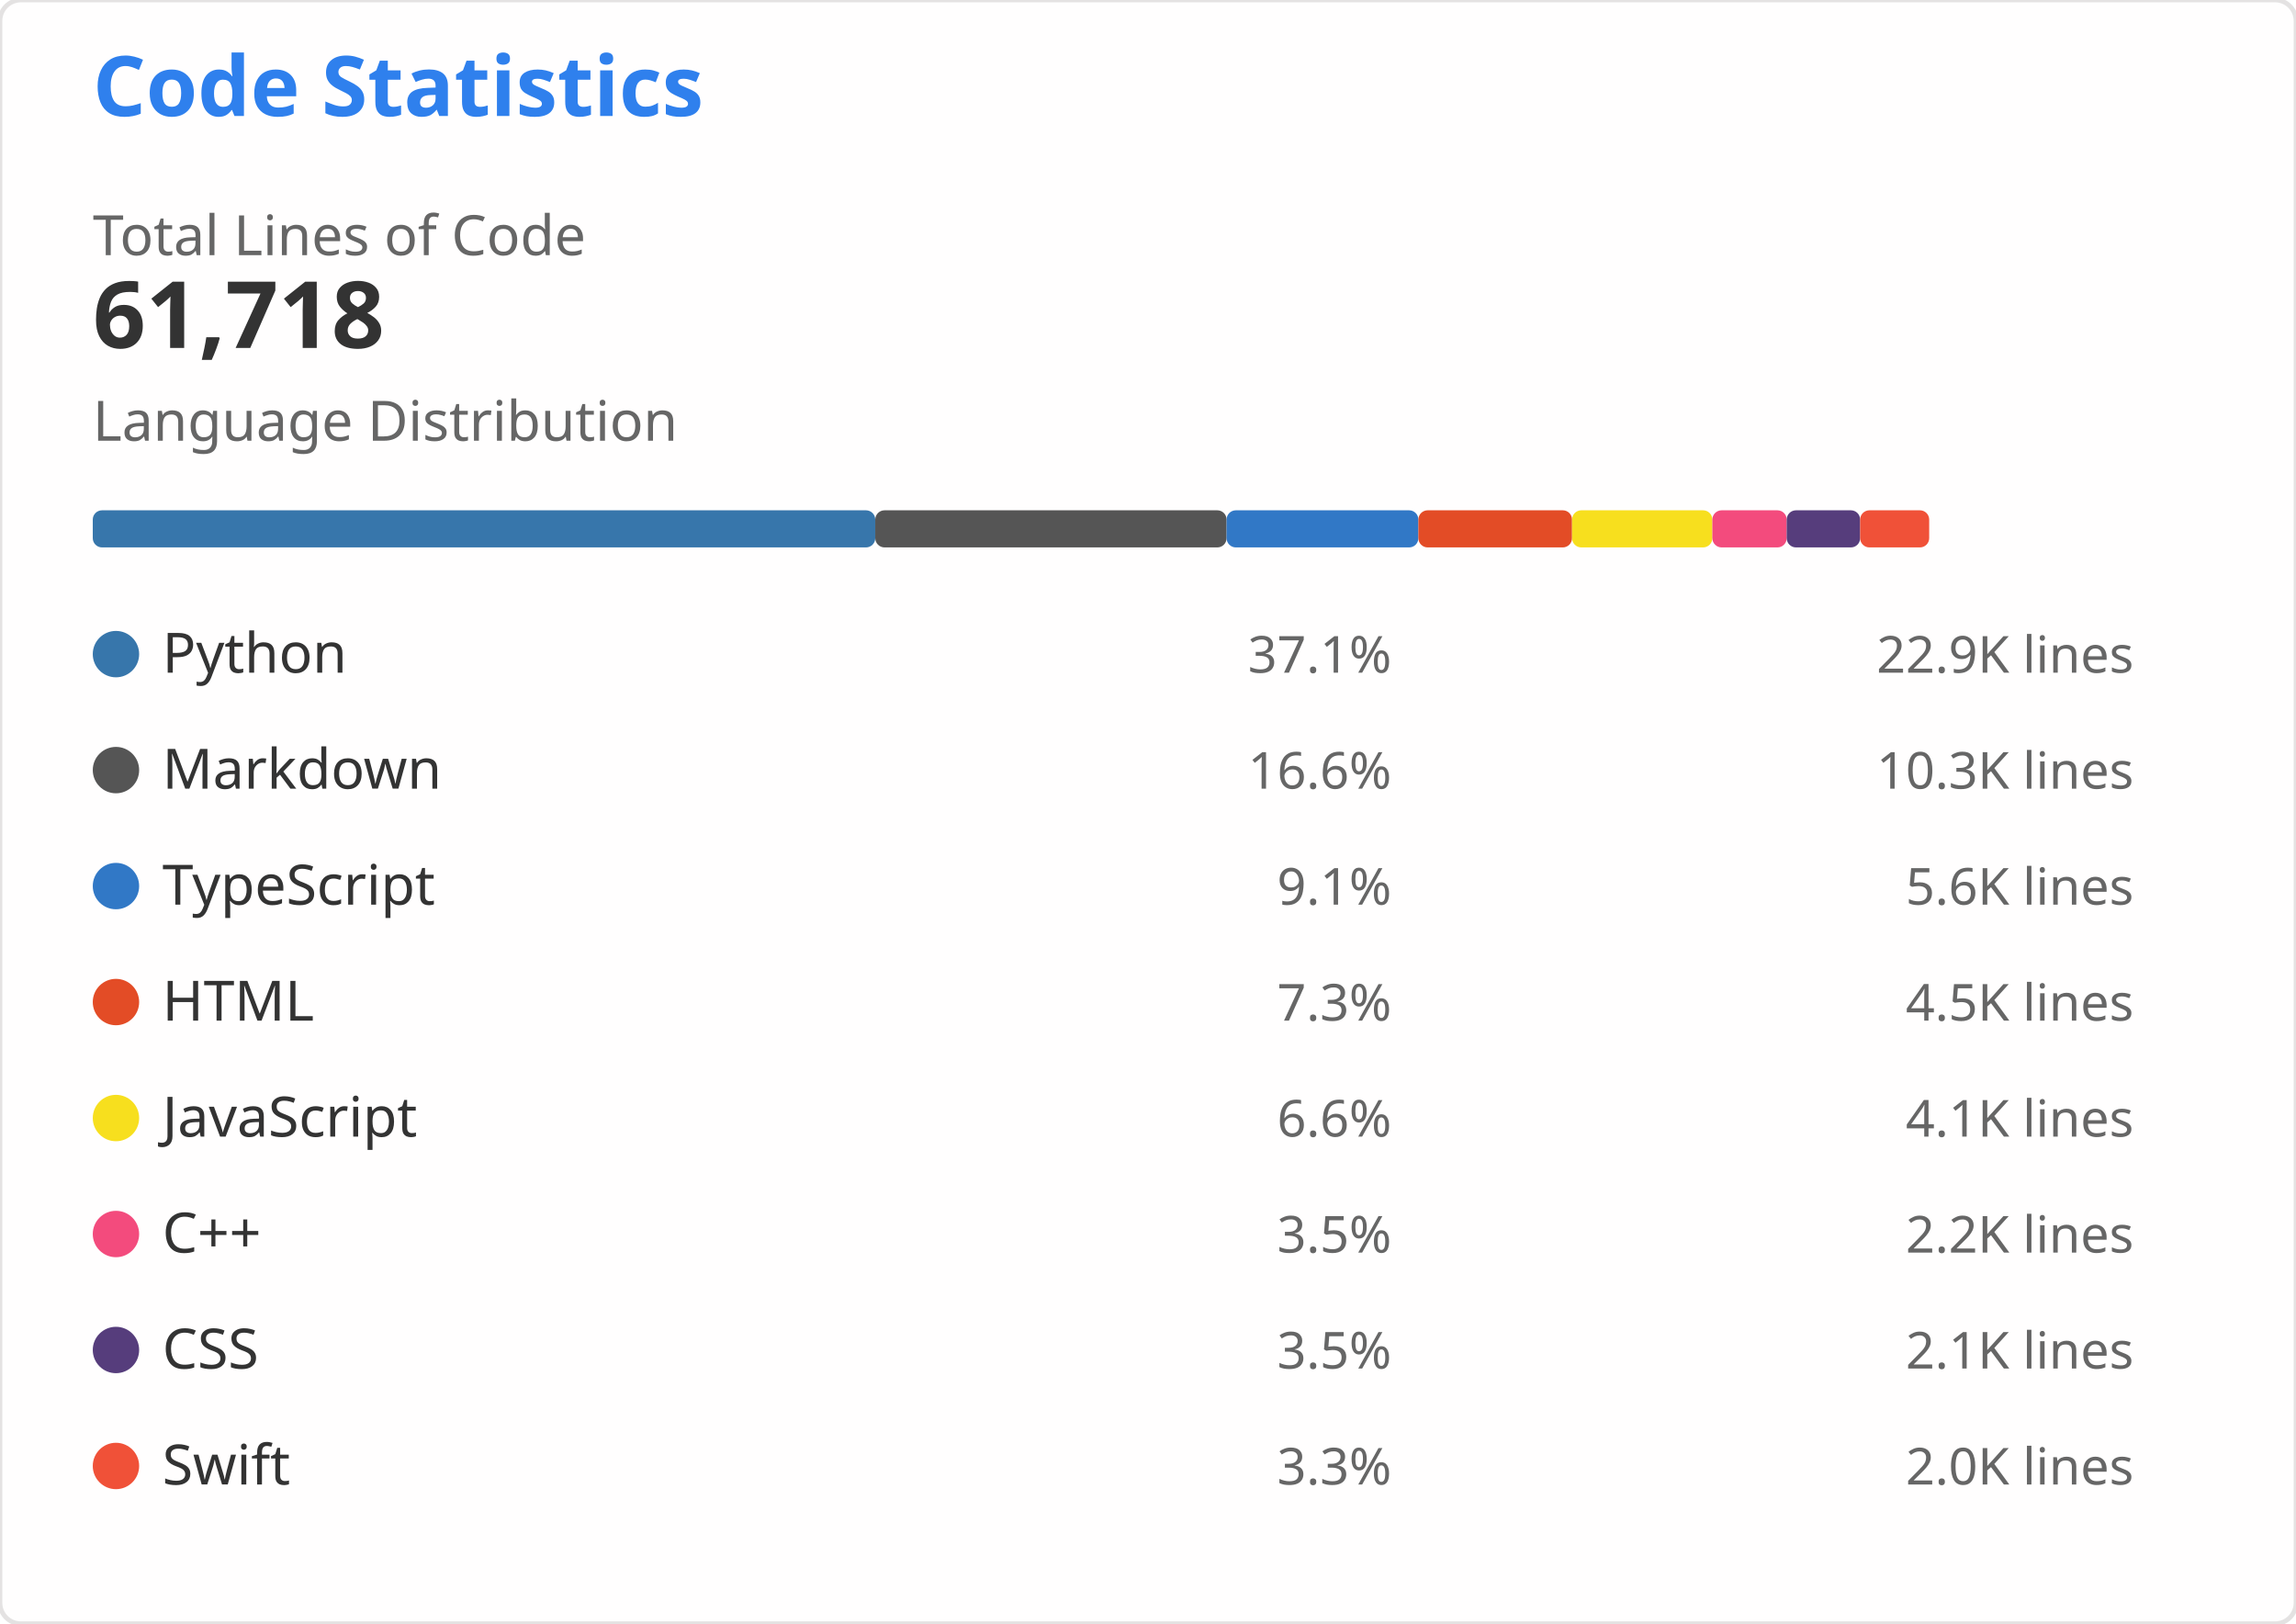
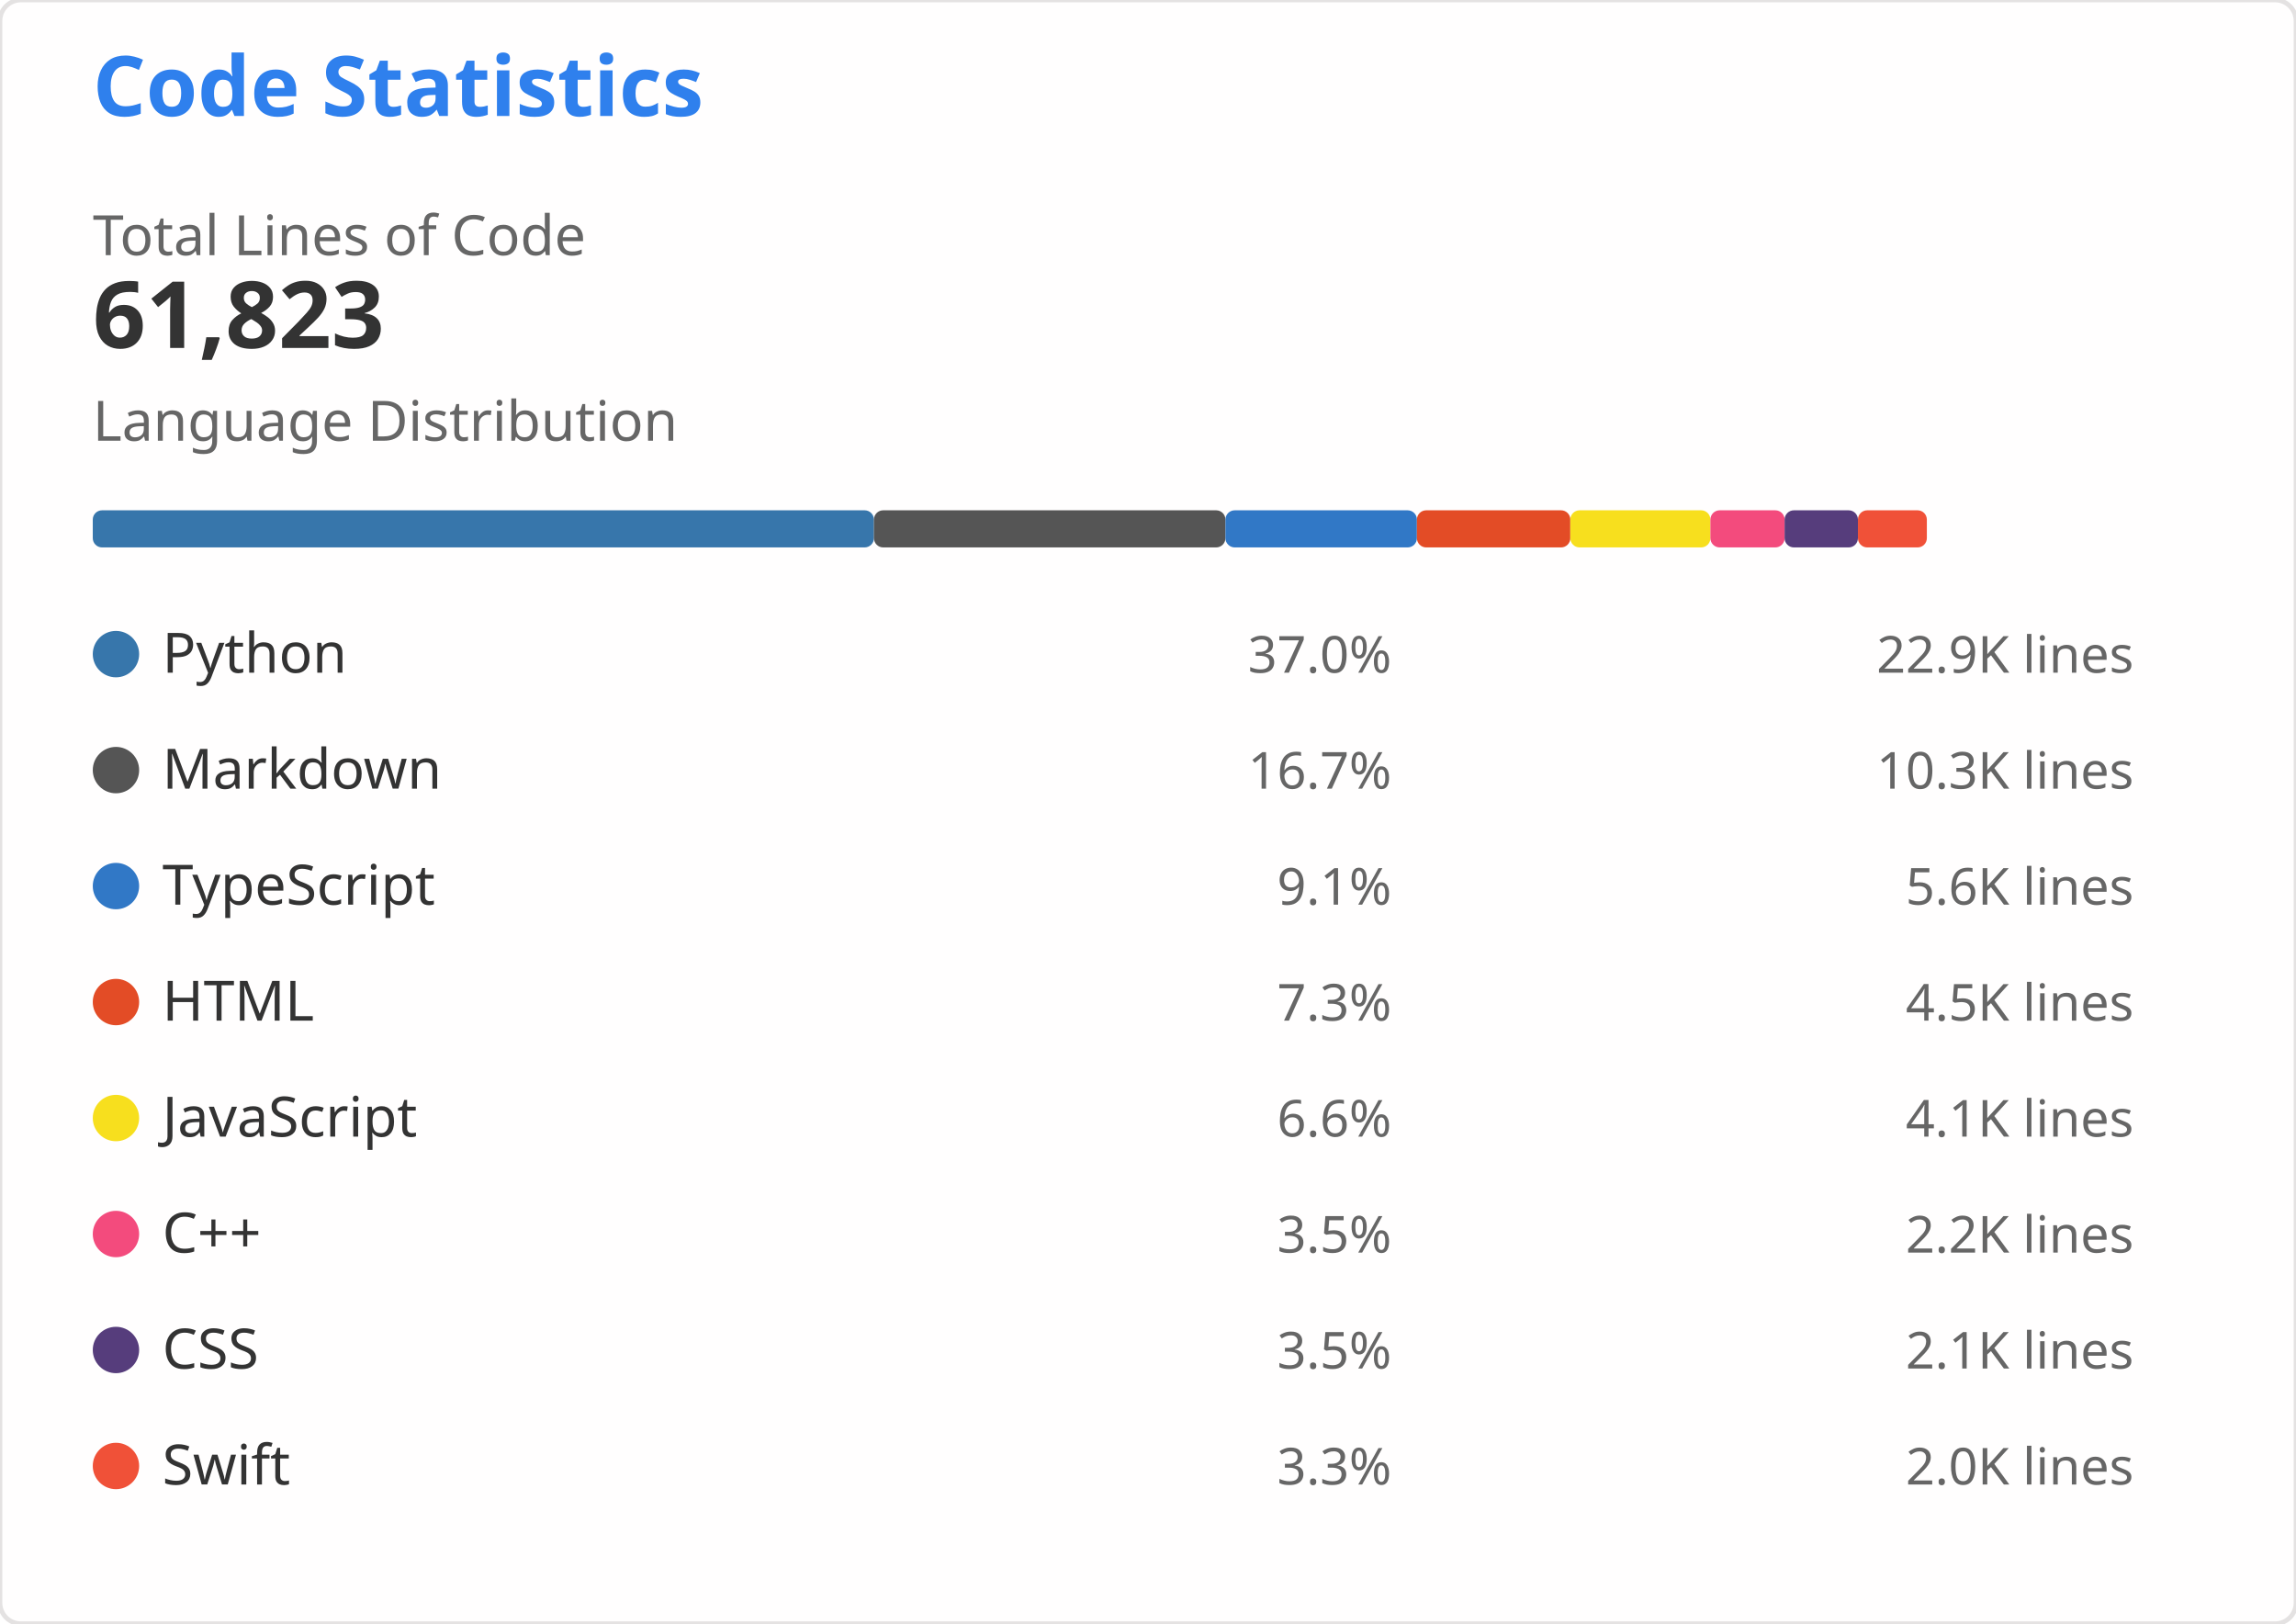
<svg xmlns="http://www.w3.org/2000/svg" width="495" height="350" viewBox="0 0 495 350" role="img" aria-labelledby="descId">
  <style>
    .header { font: 600 18px 'Segoe UI', Ubuntu, Sans-Serif; fill: #2f80ed }
    .stat-value { font: 600 20px 'Segoe UI', Ubuntu, Sans-Serif; fill: #333 }
    .stat-label { font: 400 12px 'Segoe UI', Ubuntu, Sans-Serif; fill: #666 }
    .lang-name { font: 400 12px 'Segoe UI', Ubuntu, Sans-Serif; fill: #333 }
    .lang-percent { font: 400 11px 'Segoe UI', Ubuntu, Sans-Serif; fill: #666 }
    .lang-lines { font: 400 11px 'Segoe UI', Ubuntu, monospace; fill: #666 }
  </style>
  <rect width="495" height="350" fill="#fffefe" rx="4.5" stroke="#e4e2e2" stroke-width="1" />
  <g transform="translate(20, 25)">
    <text x="0" y="0" class="header">Code Statistics</text>
    <g transform="translate(0, 30)">
      <text x="0" y="0" class="stat-label">Total Lines of Code</text>
-       <text x="0" y="20" class="stat-value">61,718</text>
+       <text x="0" y="20" class="stat-value">61,823</text>
    </g>
    <g transform="translate(0, 70)">
      <text x="0" y="0" class="stat-label">Language Distribution</text>
      <g transform="translate(0, 15)">
-         <rect x="0" y="0" width="168.699" height="8" fill="#3776AB" rx="2" />
-         <rect x="168.699" y="0" width="75.742" height="8" fill="#555555" rx="2" />
-         <rect x="244.441" y="0" width="41.351" height="8" fill="#3178C6" rx="2" />
-         <rect x="285.792" y="0" width="33.131" height="8" fill="#E34C26" rx="2" />
-         <rect x="318.923" y="0" width="30.248" height="8" fill="#F7DF1E" rx="2" />
-         <rect x="349.171" y="0" width="16.027" height="8" fill="#F34B7D" rx="2" />
-         <rect x="365.199" y="0" width="15.836" height="8" fill="#563D7C" rx="2" />
-         <rect x="381.034" y="0" width="14.885" height="8" fill="#F05138" rx="2" />
+         <rect x="0" y="0" width="168.412" height="8" fill="#3776AB" rx="2" />
+         <rect x="168.412" y="0" width="75.783" height="8" fill="#555555" rx="2" />
+         <rect x="244.196" y="0" width="41.281" height="8" fill="#3178C6" rx="2" />
+         <rect x="285.476" y="0" width="33.075" height="8" fill="#E34C26" rx="2" />
+         <rect x="318.551" y="0" width="30.197" height="8" fill="#F7DF1E" rx="2" />
+         <rect x="348.748" y="0" width="16" height="8" fill="#F34B7D" rx="2" />
+         <rect x="364.748" y="0" width="15.809" height="8" fill="#563D7C" rx="2" />
+         <rect x="380.556" y="0" width="14.859" height="8" fill="#F05138" rx="2" />
      </g>
    </g>
    <g transform="translate(0, 110)">
      <g transform="translate(0, 0)">
        <circle cx="5" cy="6" r="5" fill="#3776AB" />
        <text x="15" y="10" class="lang-name">Python</text>
-         <text x="280" y="10" class="lang-percent" text-anchor="end">37.1%</text>
+         <text x="280" y="10" class="lang-percent" text-anchor="end">37.0%</text>
        <text x="440" y="10" class="lang-lines" text-anchor="end">22.9K lines</text>
      </g>
      <g transform="translate(0, 25)">
        <circle cx="5" cy="6" r="5" fill="#555555" />
        <text x="15" y="10" class="lang-name">Markdown</text>
-         <text x="280" y="10" class="lang-percent" text-anchor="end">16.6%</text>
+         <text x="280" y="10" class="lang-percent" text-anchor="end">16.7%</text>
        <text x="440" y="10" class="lang-lines" text-anchor="end">10.3K lines</text>
      </g>
      <g transform="translate(0, 50)">
        <circle cx="5" cy="6" r="5" fill="#3178C6" />
        <text x="15" y="10" class="lang-name">TypeScript</text>
        <text x="280" y="10" class="lang-percent" text-anchor="end">9.1%</text>
        <text x="440" y="10" class="lang-lines" text-anchor="end">5.6K lines</text>
      </g>
      <g transform="translate(0, 75)">
        <circle cx="5" cy="6" r="5" fill="#E34C26" />
        <text x="15" y="10" class="lang-name">HTML</text>
        <text x="280" y="10" class="lang-percent" text-anchor="end">7.3%</text>
        <text x="440" y="10" class="lang-lines" text-anchor="end">4.5K lines</text>
      </g>
      <g transform="translate(0, 100)">
        <circle cx="5" cy="6" r="5" fill="#F7DF1E" />
        <text x="15" y="10" class="lang-name">JavaScript</text>
        <text x="280" y="10" class="lang-percent" text-anchor="end">6.6%</text>
        <text x="440" y="10" class="lang-lines" text-anchor="end">4.1K lines</text>
      </g>
      <g transform="translate(0, 125)">
        <circle cx="5" cy="6" r="5" fill="#F34B7D" />
        <text x="15" y="10" class="lang-name">C++</text>
        <text x="280" y="10" class="lang-percent" text-anchor="end">3.5%</text>
        <text x="440" y="10" class="lang-lines" text-anchor="end">2.2K lines</text>
      </g>
      <g transform="translate(0, 150)">
        <circle cx="5" cy="6" r="5" fill="#563D7C" />
        <text x="15" y="10" class="lang-name">CSS</text>
        <text x="280" y="10" class="lang-percent" text-anchor="end">3.5%</text>
        <text x="440" y="10" class="lang-lines" text-anchor="end">2.1K lines</text>
      </g>
      <g transform="translate(0, 175)">
        <circle cx="5" cy="6" r="5" fill="#F05138" />
        <text x="15" y="10" class="lang-name">Swift</text>
        <text x="280" y="10" class="lang-percent" text-anchor="end">3.3%</text>
        <text x="440" y="10" class="lang-lines" text-anchor="end">2.0K lines</text>
      </g>
    </g>
  </g>
</svg>
